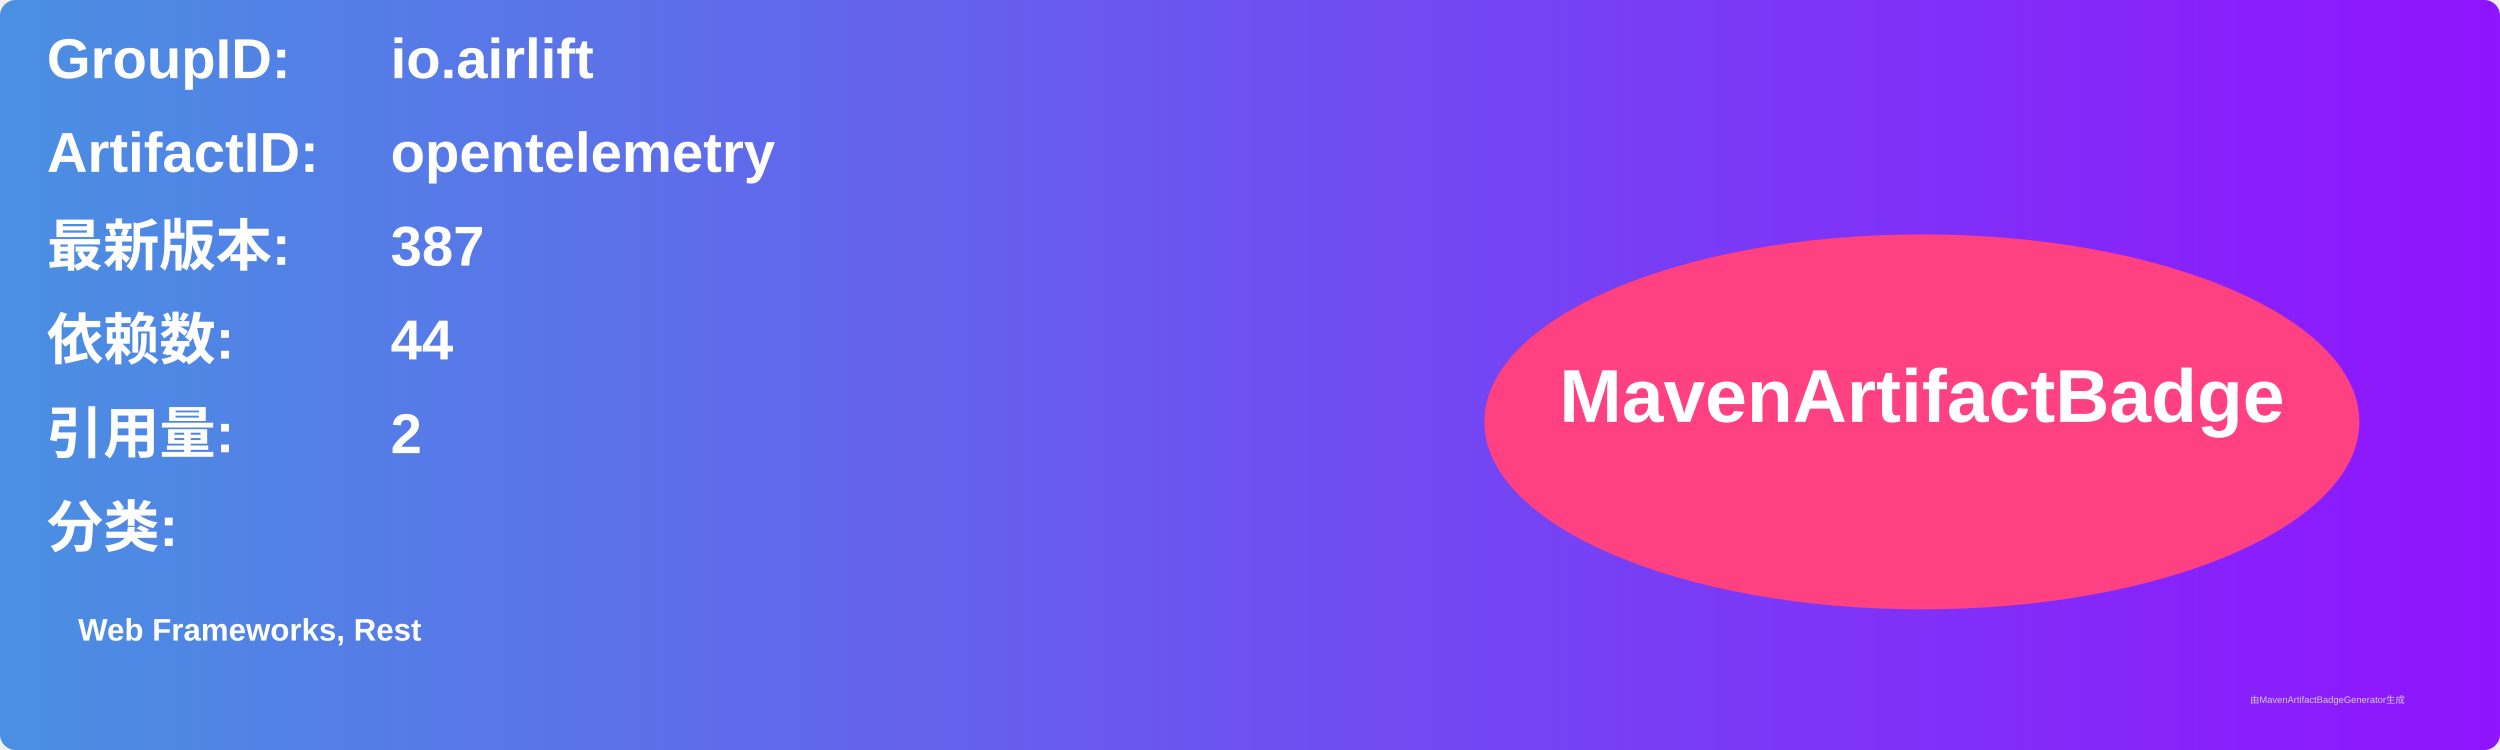
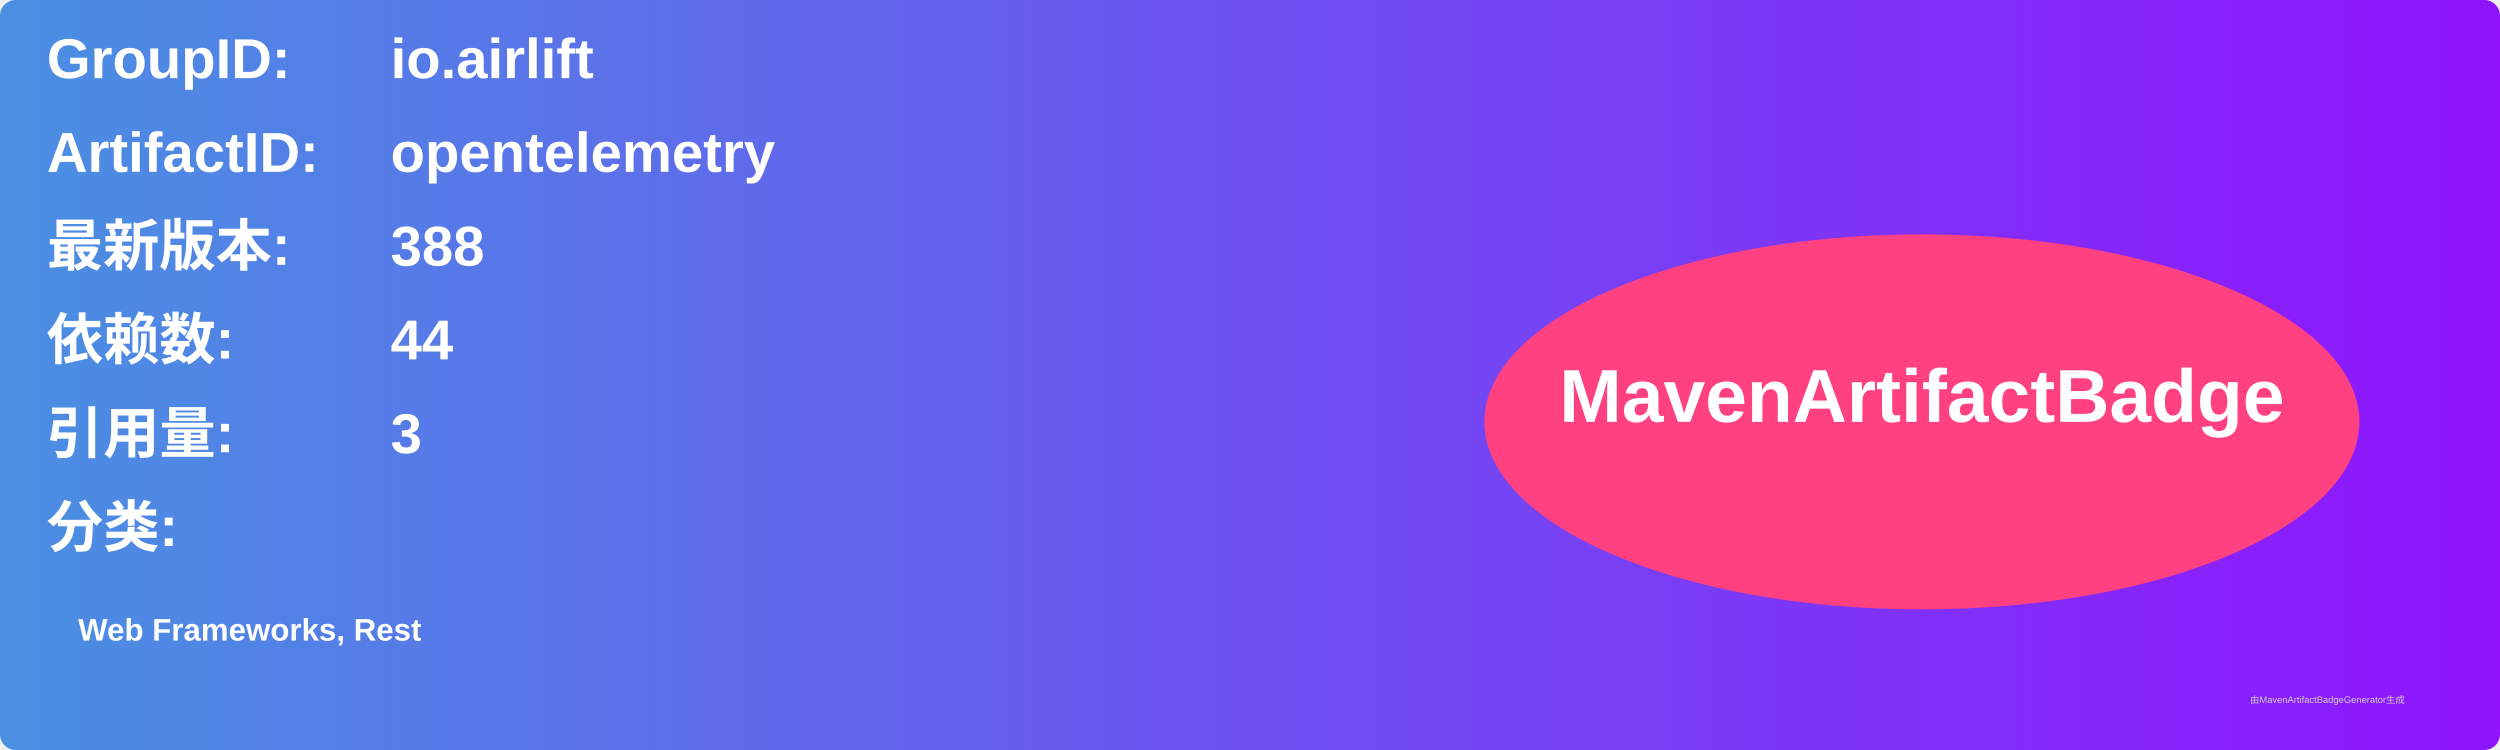
<svg xmlns="http://www.w3.org/2000/svg" width="800" height="240" viewBox="0 0 800 240">
  <linearGradient id="grad" x1="0%" y1="0%" x2="100%" y2="0%">
    <stop offset="0%" stop-color="#4a90e2" />
    <stop offset="100%" stop-color="#9013fe" />
  </linearGradient>
  <rect width="100%" height="100%" rx="5" ry="5" fill="url(#grad)" />
  <g transform="translate(15, 15)">
    <text x="0" y="10" font-family="Arial" font-size="18" fill="white" font-weight="bold" width="260">GroupID:</text>
    <text x="110" y="10" font-family="Arial" font-size="18" fill="white" font-weight="bold" width="460">io.airlift</text>
    <text x="0" y="40" font-family="Arial" font-size="18" fill="white" font-weight="bold" width="260">ArtifactID:</text>
    <text x="110" y="40" font-family="Arial" font-size="18" fill="white" font-weight="bold" width="460">opentelemetry</text>
    <text x="0" y="70" font-family="Arial" font-size="18" fill="white" font-weight="bold">最新版本:</text>
    <text x="110" y="70" font-family="Arial" font-size="18" fill="white" font-weight="bold">
-       <tspan font-weight="bold">387</tspan>
+       <tspan font-weight="bold">388</tspan>
    </text>
    <text x="0" y="100" font-family="Arial" font-size="18" fill="white" font-weight="bold">依赖数: </text>
    <text x="110" y="100" font-family="Arial" font-size="18" fill="white">
      <tspan font-weight="bold">44</tspan>
    </text>
    <text x="0" y="130" font-family="Arial" font-size="18" fill="white" font-weight="bold">引用量: </text>
    <text x="110" y="130" font-family="Arial" font-size="18" fill="white">
-       <tspan font-weight="bold">2</tspan>
+       <tspan font-weight="bold">3</tspan>
    </text>
    <text x="0" y="160" font-family="Arial" font-size="18" fill="white" font-weight="bold">分类:</text>
    <text x="10" y="190" font-family="Arial" font-size="10" fill="white">
      <tspan font-weight="bold">Web Frameworks, Rest</tspan>
    </text>
    <ellipse cx="600" cy="120" rx="140" ry="60" fill="#ff4081" />
    <text x="600" y="120" text-anchor="middle" font-family="Arial" font-size="24" fill="white" font-weight="bold">MavenArtifactBadge</text>
  </g>
  <text x="720" y="225" font-family="Arial" font-size="3" fill="#d0d0d0">由MavenArtifactBadgeGenerator生成</text>
</svg>
